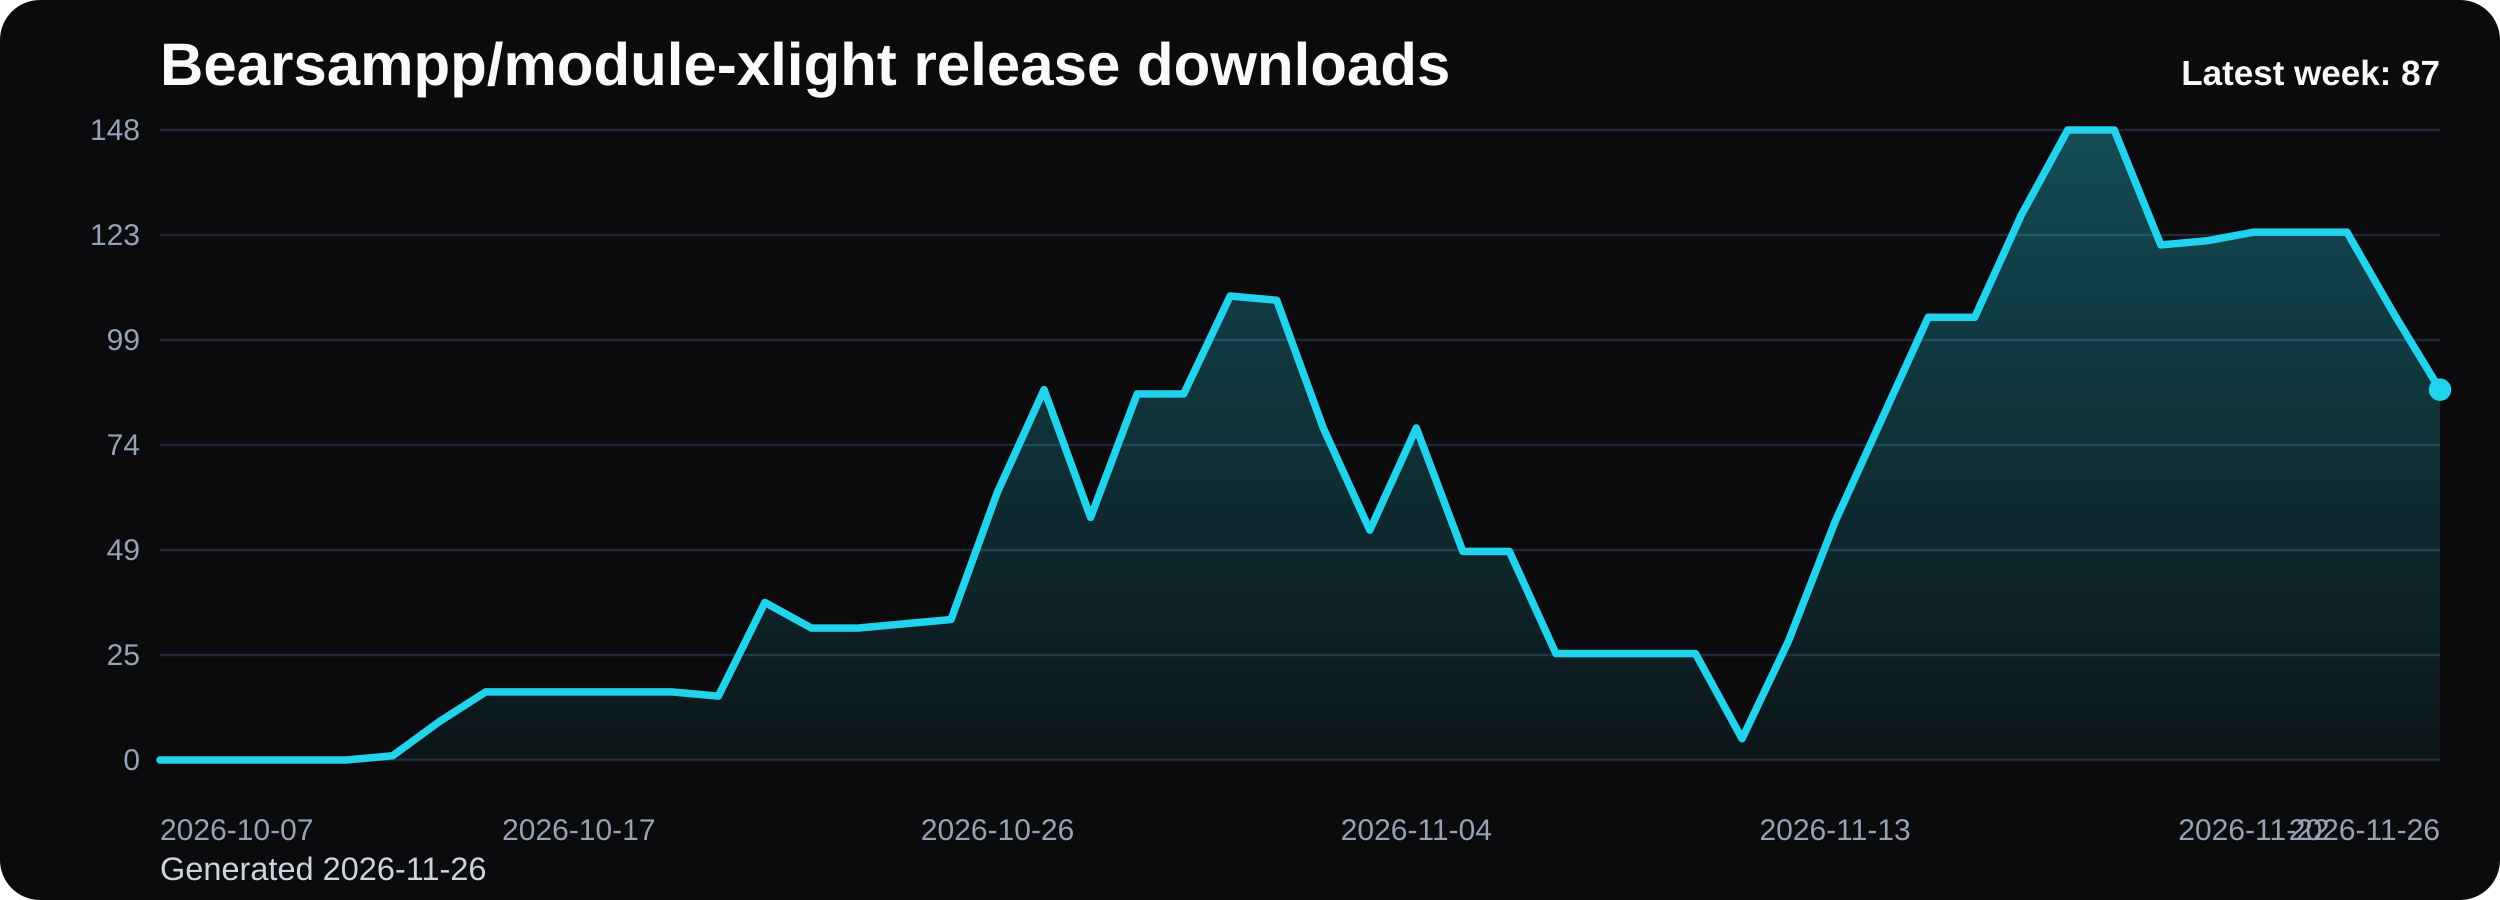
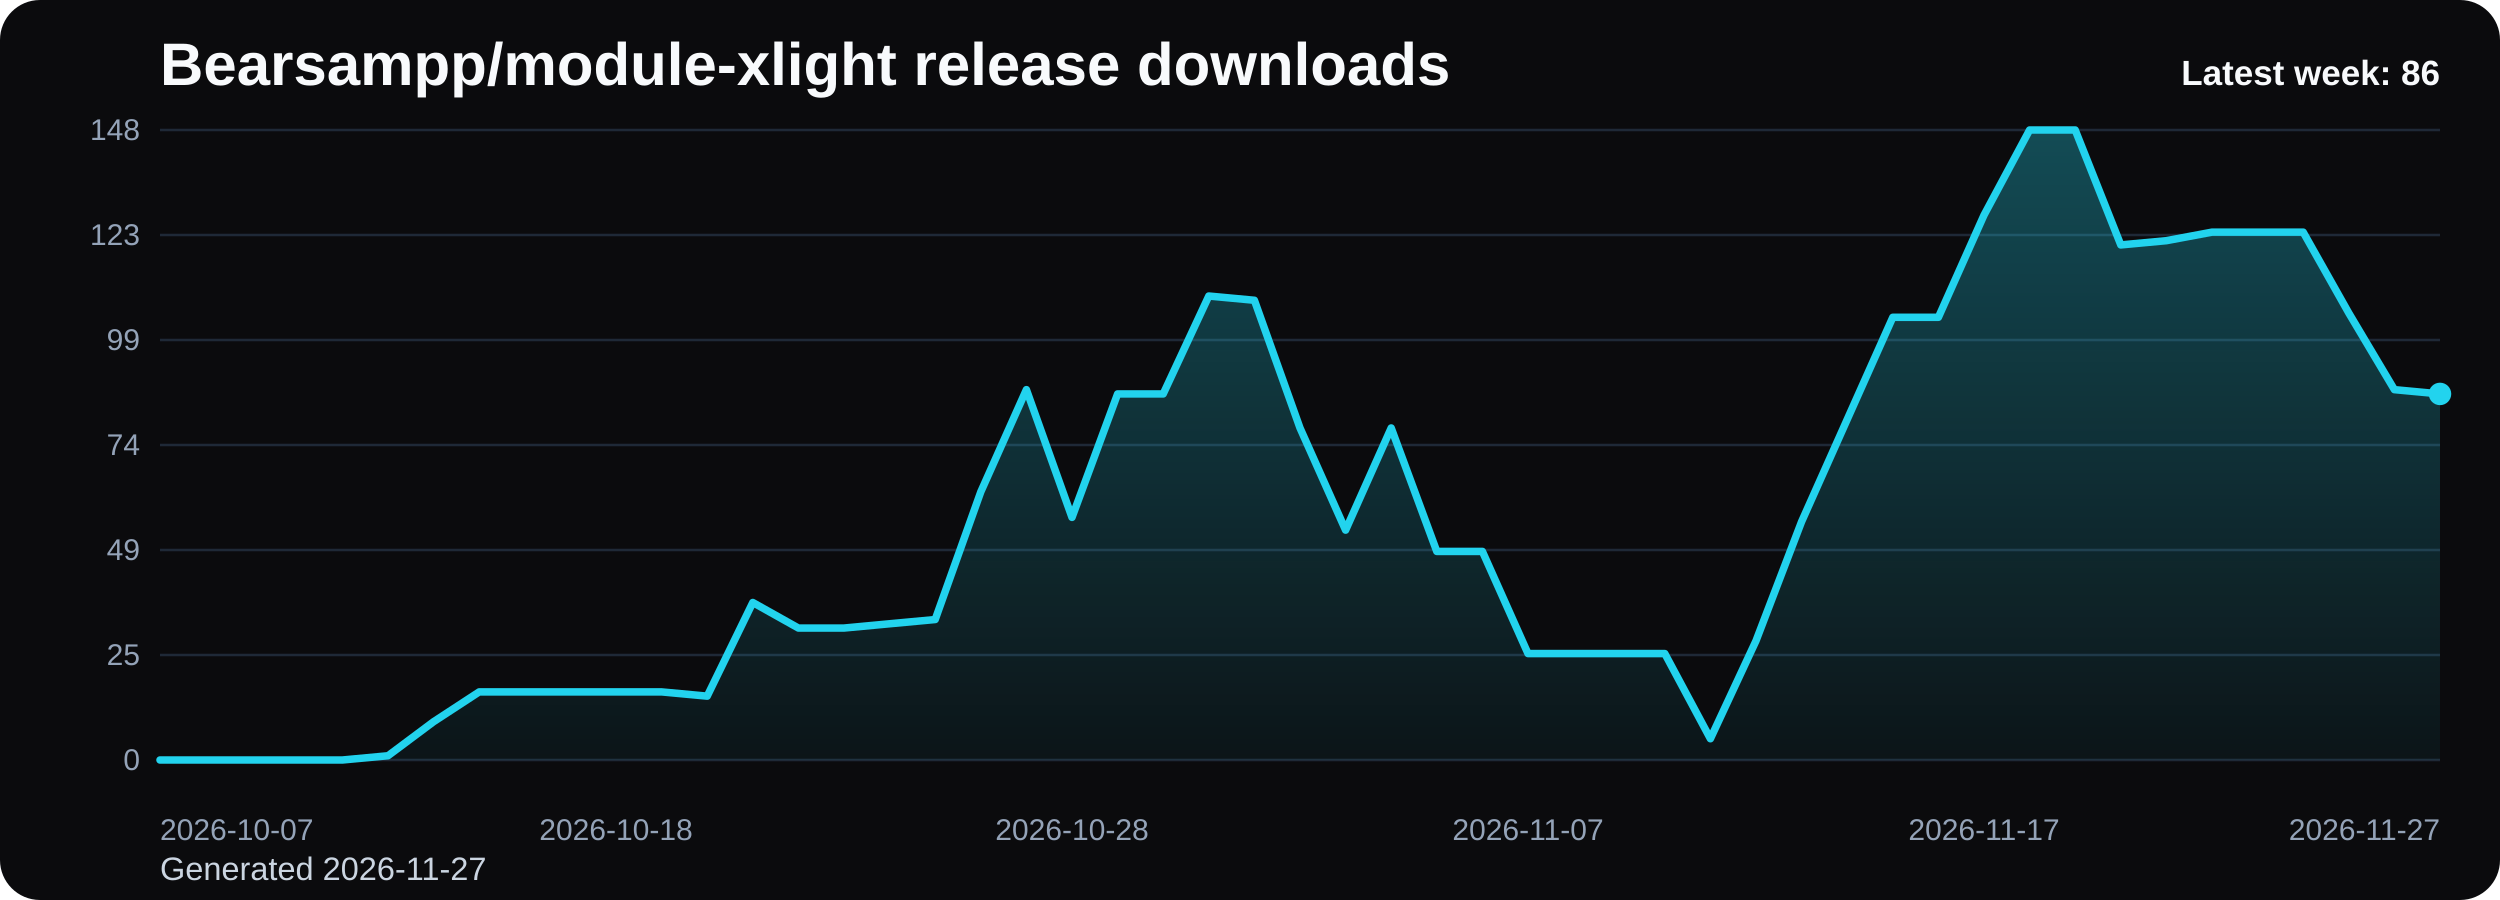
<svg xmlns="http://www.w3.org/2000/svg" viewBox="0 0 1000 360" role="img" aria-label="Bearsampp/module-xlight release downloads chart">
  <defs>
    <linearGradient id="fill-weekly-black" x1="0" y1="0" x2="0" y2="1">
      <stop offset="0%" stop-color="#22d3ee" stop-opacity="0.32" />
      <stop offset="100%" stop-color="#22d3ee" stop-opacity="0.05" />
    </linearGradient>
    <style>
      .bg { fill: #0b0b0d; }
      .title { font: 700 24px Arial, sans-serif; fill: #f8fafc; }
      .sub { font: 400 13px Arial, sans-serif; fill: #cbd5e1; }
      .grid { stroke: #1f2937; stroke-width: 1; }
      .axis { font: 400 12px Arial, sans-serif; fill: #94a3b8; }
      .line { fill: none; stroke: #22d3ee; stroke-width: 3; stroke-linecap: round; stroke-linejoin: round; }
      .dot { fill: #22d3ee; }
      .value { font: 600 11px Arial, sans-serif; fill: #cbd5e1; }
      .latest { font: 700 14px Arial, sans-serif; fill: #f8fafc; }
    </style>
  </defs>
  <rect class="bg" x="0" y="0" width="1000" height="360" rx="16" />
  <text class="title" x="64" y="34">Bearsampp/module-xlight release downloads</text>
-   <text class="sub" x="64" y="352">Generated 2026-11-26</text>
+   <text class="sub" x="64" y="352">Generated 2026-11-27</text>
  <line x1="64" y1="52.00" x2="976" y2="52.00" class="grid" />
  <text x="56" y="56.00" text-anchor="end" class="axis">148</text>
  <line x1="64" y1="94.00" x2="976" y2="94.00" class="grid" />
  <text x="56" y="98.00" text-anchor="end" class="axis">123</text>
  <line x1="64" y1="136.00" x2="976" y2="136.00" class="grid" />
  <text x="56" y="140.00" text-anchor="end" class="axis">99</text>
  <line x1="64" y1="178.00" x2="976" y2="178.00" class="grid" />
  <text x="56" y="182.00" text-anchor="end" class="axis">74</text>
  <line x1="64" y1="220.00" x2="976" y2="220.00" class="grid" />
  <text x="56" y="224.00" text-anchor="end" class="axis">49</text>
  <line x1="64" y1="262.00" x2="976" y2="262.00" class="grid" />
  <text x="56" y="266.00" text-anchor="end" class="axis">25</text>
  <line x1="64" y1="304.00" x2="976" y2="304.00" class="grid" />
  <text x="56" y="308.00" text-anchor="end" class="axis">0</text>
-   <path d="M 64.00 304 L 64.00 304.00 L 82.61 304.00 L 101.22 304.00 L 119.84 304.00 L 138.45 304.00 L 157.06 302.30 L 175.67 288.68 L 194.29 276.76 L 212.90 276.76 L 231.51 276.76 L 250.12 276.76 L 268.73 276.76 L 287.35 278.46 L 305.96 241.00 L 324.57 251.22 L 343.18 251.22 L 361.80 249.51 L 380.41 247.81 L 399.02 196.73 L 417.63 155.86 L 436.24 206.95 L 454.86 157.57 L 473.47 157.57 L 492.08 118.41 L 510.69 120.11 L 529.31 171.19 L 547.92 212.05 L 566.53 171.19 L 585.14 220.57 L 603.76 220.57 L 622.37 261.43 L 640.98 261.43 L 659.59 261.43 L 678.20 261.43 L 696.82 295.49 L 715.43 256.32 L 734.04 208.65 L 752.65 167.78 L 771.27 126.92 L 789.88 126.92 L 808.49 86.05 L 827.10 52.00 L 845.71 52.00 L 864.33 97.97 L 882.94 96.27 L 901.55 92.86 L 920.16 92.86 L 938.78 92.86 L 957.39 125.22 L 976.00 155.86 L 976.00 304 Z" fill="url(#fill-weekly-black)" />
-   <polyline class="line" points="64.00,304.00 82.61,304.00 101.22,304.00 119.84,304.00 138.45,304.00 157.06,302.30 175.67,288.68 194.29,276.76 212.90,276.76 231.51,276.76 250.12,276.76 268.73,276.76 287.35,278.46 305.96,241.00 324.57,251.22 343.18,251.22 361.80,249.51 380.41,247.81 399.02,196.73 417.63,155.86 436.24,206.95 454.86,157.57 473.47,157.57 492.08,118.41 510.69,120.11 529.31,171.19 547.92,212.05 566.53,171.19 585.14,220.57 603.76,220.57 622.37,261.43 640.98,261.43 659.59,261.43 678.20,261.43 696.82,295.49 715.43,256.32 734.04,208.65 752.65,167.78 771.27,126.92 789.88,126.92 808.49,86.05 827.10,52.00 845.71,52.00 864.33,97.97 882.94,96.27 901.55,92.86 920.16,92.86 938.78,92.86 957.39,125.22 976.00,155.86" />
-   <circle class="dot" cx="976.00" cy="155.86" r="4.5" />
+   <path d="M 64.00 304 L 64.00 304.00 L 82.24 304.00 L 100.48 304.00 L 118.72 304.00 L 136.96 304.00 L 155.20 302.30 L 173.44 288.68 L 191.68 276.76 L 209.92 276.76 L 228.16 276.76 L 246.40 276.76 L 264.64 276.76 L 282.88 278.46 L 301.12 241.00 L 319.36 251.22 L 337.60 251.22 L 355.84 249.51 L 374.08 247.81 L 392.32 196.73 L 410.56 155.86 L 428.80 206.95 L 447.04 157.57 L 465.28 157.57 L 483.52 118.41 L 501.76 120.11 L 520.00 171.19 L 538.24 212.05 L 556.48 171.19 L 574.72 220.57 L 592.96 220.57 L 611.20 261.43 L 629.44 261.43 L 647.68 261.43 L 665.92 261.43 L 684.16 295.49 L 702.40 256.32 L 720.64 208.65 L 738.88 167.78 L 757.12 126.92 L 775.36 126.92 L 793.60 86.05 L 811.84 52.00 L 830.08 52.00 L 848.32 97.97 L 866.56 96.27 L 884.80 92.86 L 903.04 92.86 L 921.28 92.86 L 939.52 125.22 L 957.76 155.86 L 976.00 157.57 L 976.00 304 Z" fill="url(#fill-weekly-black)" />
+   <polyline class="line" points="64.00,304.00 82.24,304.00 100.48,304.00 118.72,304.00 136.96,304.00 155.20,302.30 173.44,288.68 191.68,276.76 209.92,276.76 228.16,276.76 246.40,276.76 264.64,276.76 282.88,278.46 301.12,241.00 319.36,251.22 337.60,251.22 355.84,249.51 374.08,247.81 392.32,196.73 410.56,155.86 428.80,206.95 447.04,157.57 465.28,157.57 483.52,118.41 501.76,120.11 520.00,171.19 538.24,212.05 556.48,171.19 574.72,220.57 592.96,220.57 611.20,261.43 629.44,261.43 647.68,261.43 665.92,261.43 684.16,295.49 702.40,256.32 720.64,208.65 738.88,167.78 757.12,126.92 775.36,126.92 793.60,86.05 811.84,52.00 830.08,52.00 848.32,97.97 866.56,96.27 884.80,92.86 903.04,92.86 921.28,92.86 939.52,125.22 957.76,155.86 976.00,157.57" />
+   <circle class="dot" cx="976.00" cy="157.57" r="4.5" />
  <text class="axis" x="64.00" y="336" text-anchor="start">2026-10-07</text>
-   <text class="axis" x="231.51" y="336" text-anchor="middle">2026-10-17</text>
-   <text class="axis" x="399.02" y="336" text-anchor="middle">2026-10-26</text>
-   <text class="axis" x="566.53" y="336" text-anchor="middle">2026-11-04</text>
-   <text class="axis" x="734.04" y="336" text-anchor="middle">2026-11-13</text>
-   <text class="axis" x="901.55" y="336" text-anchor="middle">2026-11-22</text>
-   <text class="axis" x="976.00" y="336" text-anchor="end">2026-11-26</text>
-   <text class="latest" x="976" y="34" text-anchor="end">Latest week: 87</text>
+   <text class="axis" x="246.40" y="336" text-anchor="middle">2026-10-18</text>
+   <text class="axis" x="428.80" y="336" text-anchor="middle">2026-10-28</text>
+   <text class="axis" x="611.20" y="336" text-anchor="middle">2026-11-07</text>
+   <text class="axis" x="793.60" y="336" text-anchor="middle">2026-11-17</text>
+   <text class="axis" x="976.00" y="336" text-anchor="end">2026-11-27</text>
+   <text class="latest" x="976" y="34" text-anchor="end">Latest week: 86</text>
</svg>
